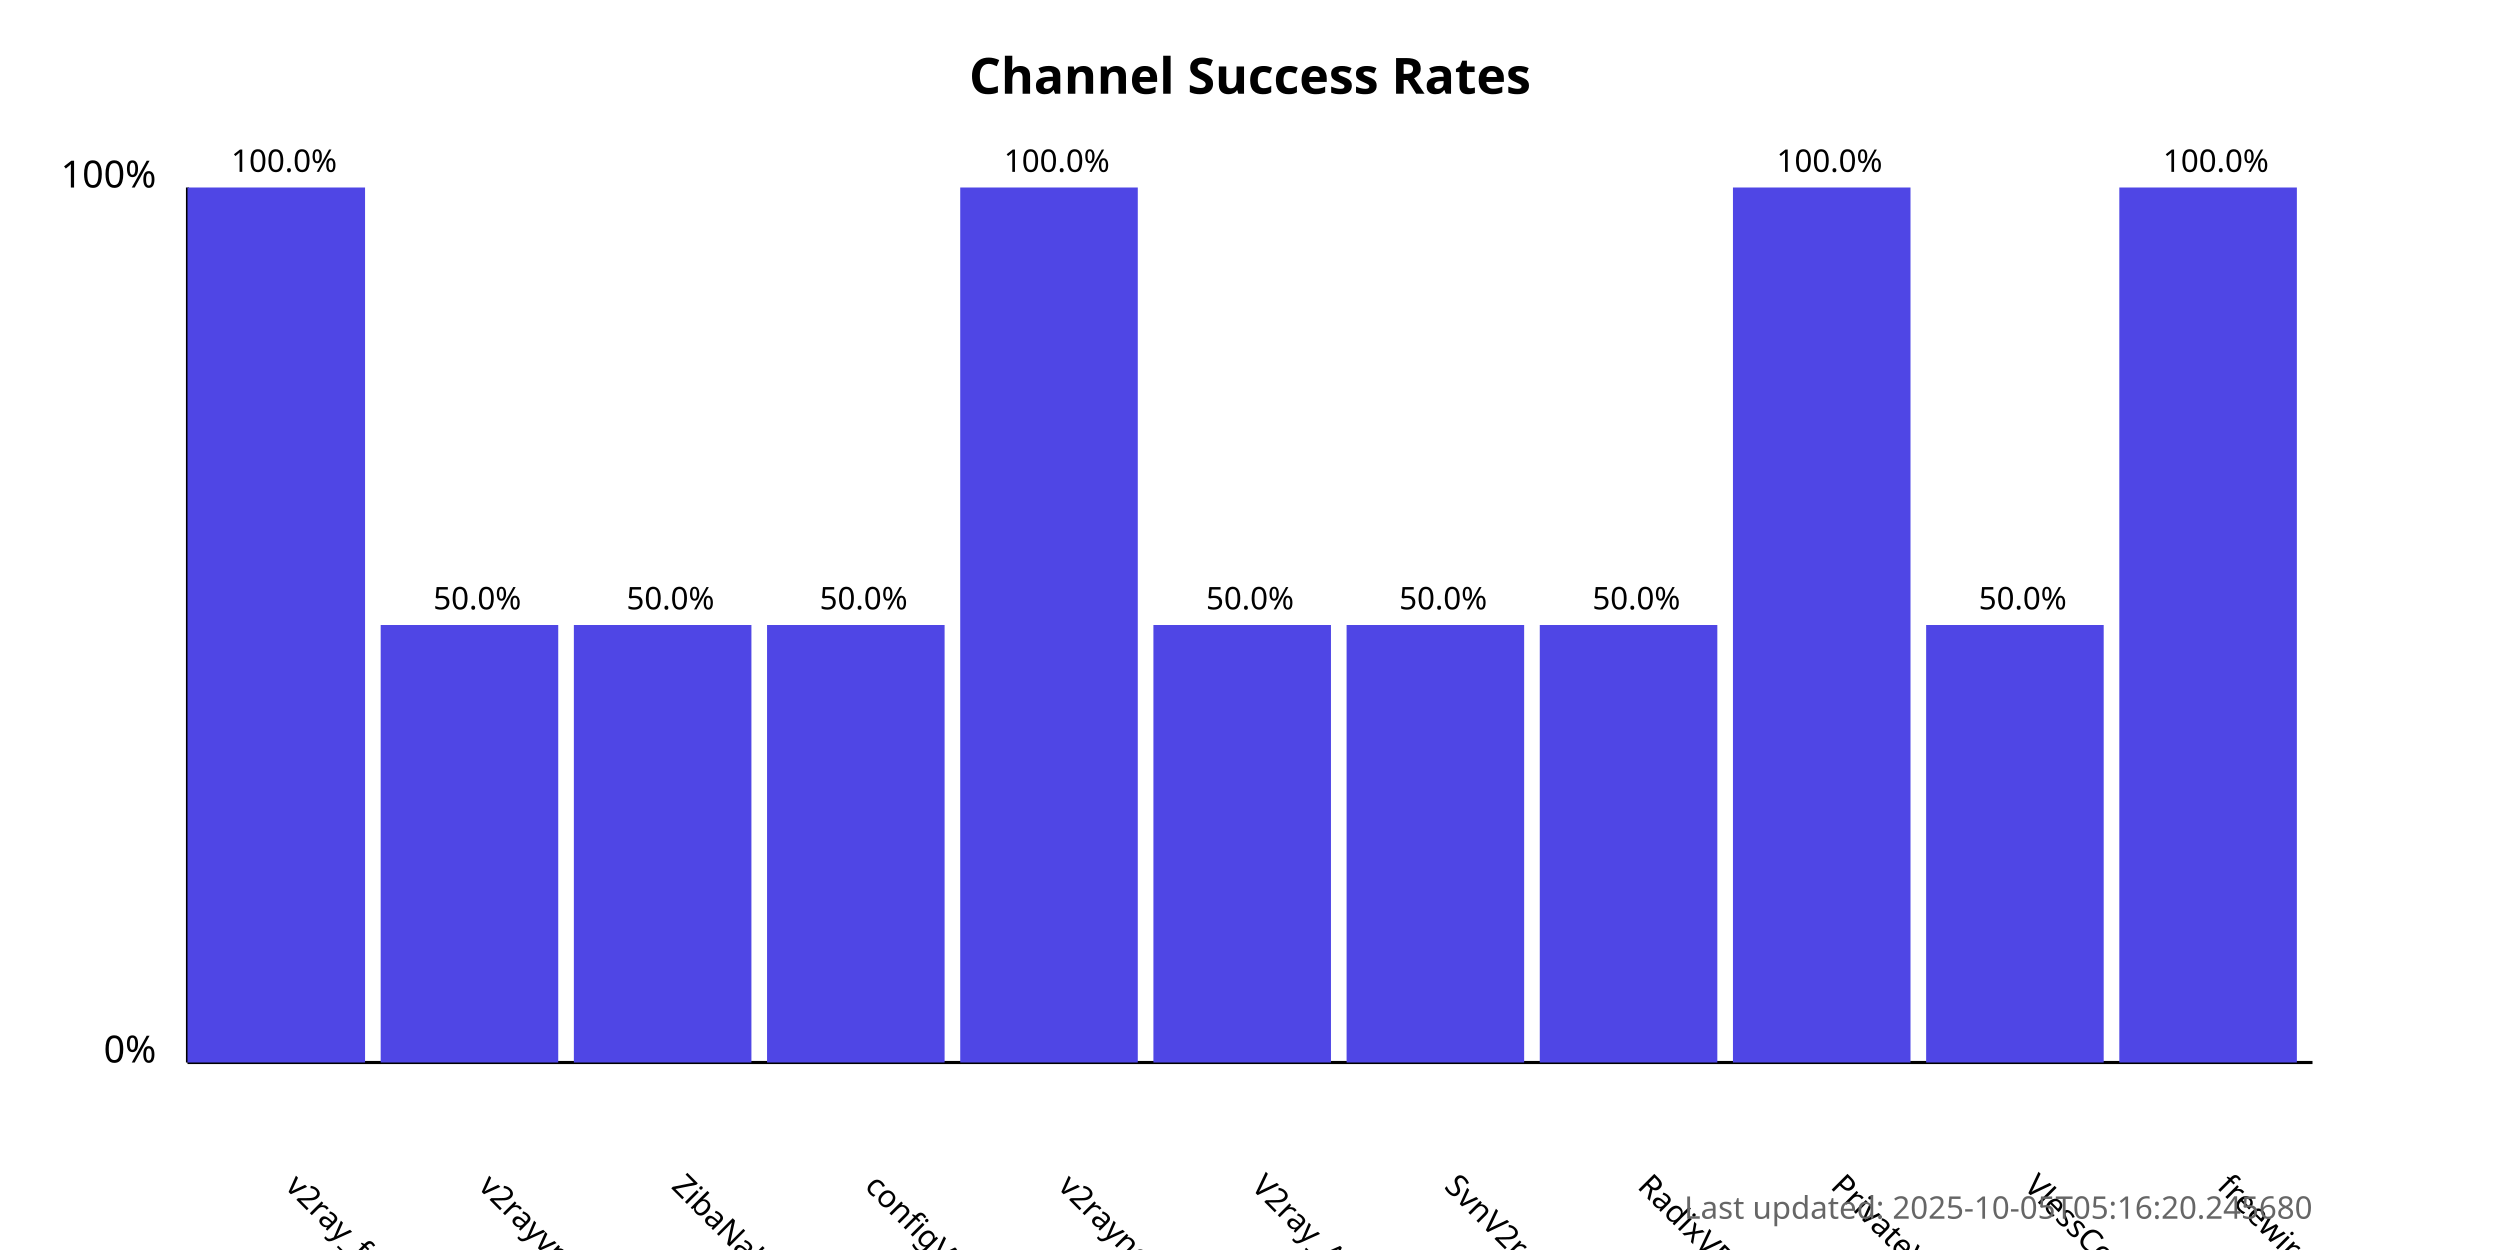
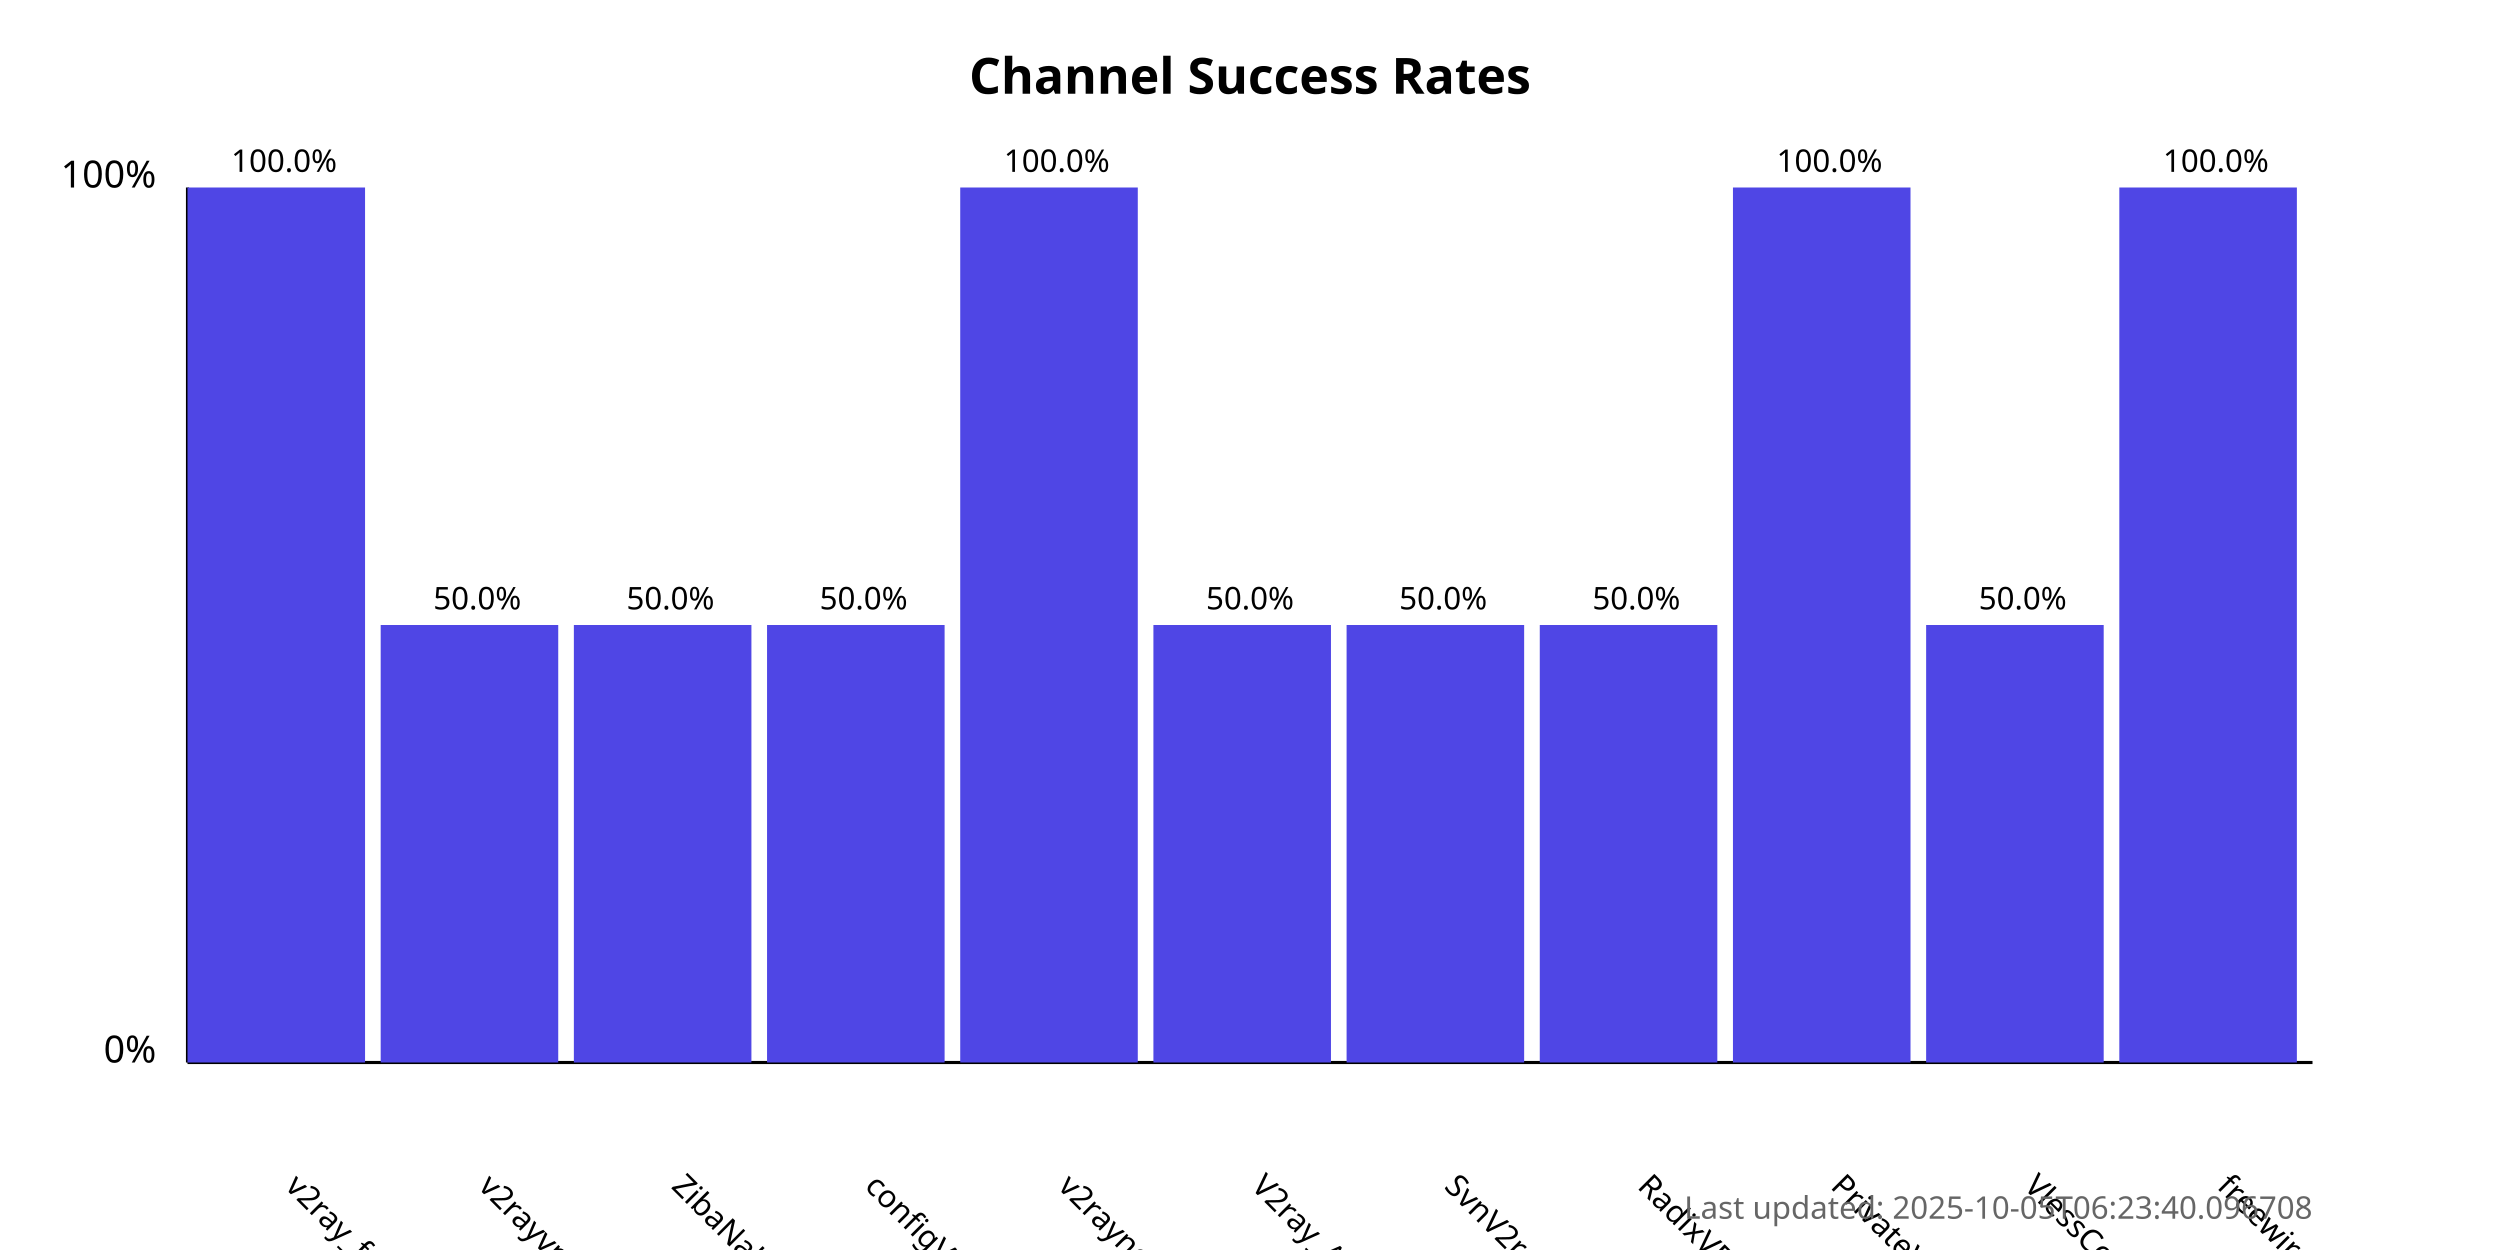
<svg xmlns="http://www.w3.org/2000/svg" width="800" height="400">
  <style>
            .chart-title { font: bold 16px sans-serif; }
            .axis-label { font: 12px sans-serif; }
            .tick-label { font: 10px sans-serif; }
            .bar { fill: #4f46e5; }
            .bar:hover { fill: #6366f1; }
            .timestamp { font: 10px sans-serif; fill: #666; }
        </style>
  <text x="400.0" y="30" text-anchor="middle" class="chart-title">
            Channel Success Rates
        </text>
  <line x1="60" y1="340" x2="60" y2="60" stroke="black" stroke-width="1" />
  <line x1="60" y1="340" x2="740" y2="340" stroke="black" stroke-width="1" />
  <text x="50" y="340" text-anchor="end" class="axis-label">0%</text>
  <text x="50" y="60" text-anchor="end" class="axis-label">100%</text>
  <g>
    <rect x="60" y="60.0" width="56.818" height="280.0" class="bar" />
    <text x="90.909" y="380" transform="rotate(45, 90.90909, 380)" text-anchor="start" class="tick-label">
                v2ray_free_conf
            </text>
    <text x="90.909" y="55.0" text-anchor="middle" class="tick-label">
                100.0%
            </text>
  </g>
  <g>
    <rect x="121.818" y="200.0" width="56.818" height="140.0" class="bar" />
    <text x="152.727" y="380" transform="rotate(45, 152.7273, 380)" text-anchor="start" class="tick-label">
                v2rayvpno
            </text>
    <text x="152.727" y="195.0" text-anchor="middle" class="tick-label">
                50.0%
            </text>
  </g>
  <g>
    <rect x="183.636" y="200.0" width="56.818" height="140.0" class="bar" />
    <text x="214.545" y="380" transform="rotate(45, 214.5455, 380)" text-anchor="start" class="tick-label">
                ZibaNabz
            </text>
    <text x="214.545" y="195.0" text-anchor="middle" class="tick-label">
                50.0%
            </text>
  </g>
  <g>
    <rect x="245.455" y="200.0" width="56.818" height="140.0" class="bar" />
    <text x="276.364" y="380" transform="rotate(45, 276.3636, 380)" text-anchor="start" class="tick-label">
                configV2rayForFree
            </text>
    <text x="276.364" y="195.0" text-anchor="middle" class="tick-label">
                50.0%
            </text>
  </g>
  <g>
    <rect x="307.273" y="60.0" width="56.818" height="280.0" class="bar" />
    <text x="338.182" y="380" transform="rotate(45, 338.1818, 380)" text-anchor="start" class="tick-label">
                v2rayngvpn
            </text>
    <text x="338.182" y="55.0" text-anchor="middle" class="tick-label">
                100.0%
            </text>
  </g>
  <g>
    <rect x="369.091" y="200.0" width="56.818" height="140.0" class="bar" />
    <text x="400.0" y="380" transform="rotate(45, 400.0, 380)" text-anchor="start" class="tick-label">
                V2ray_Alpha
            </text>
    <text x="400.0" y="195.0" text-anchor="middle" class="tick-label">
                50.0%
            </text>
  </g>
  <g>
    <rect x="430.909" y="200.0" width="56.818" height="140.0" class="bar" />
    <text x="461.818" y="380" transform="rotate(45, 461.8182, 380)" text-anchor="start" class="tick-label">
                SvnV2ray
            </text>
    <text x="461.818" y="195.0" text-anchor="middle" class="tick-label">
                50.0%
            </text>
  </g>
  <g>
    <rect x="492.727" y="200.0" width="56.818" height="140.0" class="bar" />
    <text x="523.636" y="380" transform="rotate(45, 523.6364, 380)" text-anchor="start" class="tick-label">
                RadixVPN
            </text>
    <text x="523.636" y="195.0" text-anchor="middle" class="tick-label">
                50.0%
            </text>
  </g>
  <g>
    <rect x="554.545" y="60.0" width="56.818" height="280.0" class="bar" />
    <text x="585.455" y="380" transform="rotate(45, 585.4545, 380)" text-anchor="start" class="tick-label">
                PrivateVPNs
            </text>
    <text x="585.455" y="55.0" text-anchor="middle" class="tick-label">
                100.0%
            </text>
  </g>
  <g>
    <rect x="616.364" y="200.0" width="56.818" height="140.0" class="bar" />
    <text x="647.273" y="380" transform="rotate(45, 647.2727, 380)" text-anchor="start" class="tick-label">
                VlessConfig
            </text>
    <text x="647.273" y="195.0" text-anchor="middle" class="tick-label">
                50.0%
            </text>
  </g>
  <g>
    <rect x="678.182" y="60.0" width="56.818" height="280.0" class="bar" />
    <text x="709.091" y="380" transform="rotate(45, 709.0909, 380)" text-anchor="start" class="tick-label">
                freewireguard
            </text>
    <text x="709.091" y="55.0" text-anchor="middle" class="tick-label">
                100.0%
            </text>
  </g>
  <text x="740" y="390" text-anchor="end" class="timestamp">
-             Last updated: 2025-10-05T05:16:20.245680
+             Last updated: 2025-10-05T06:23:40.096708
        </text>
</svg>
